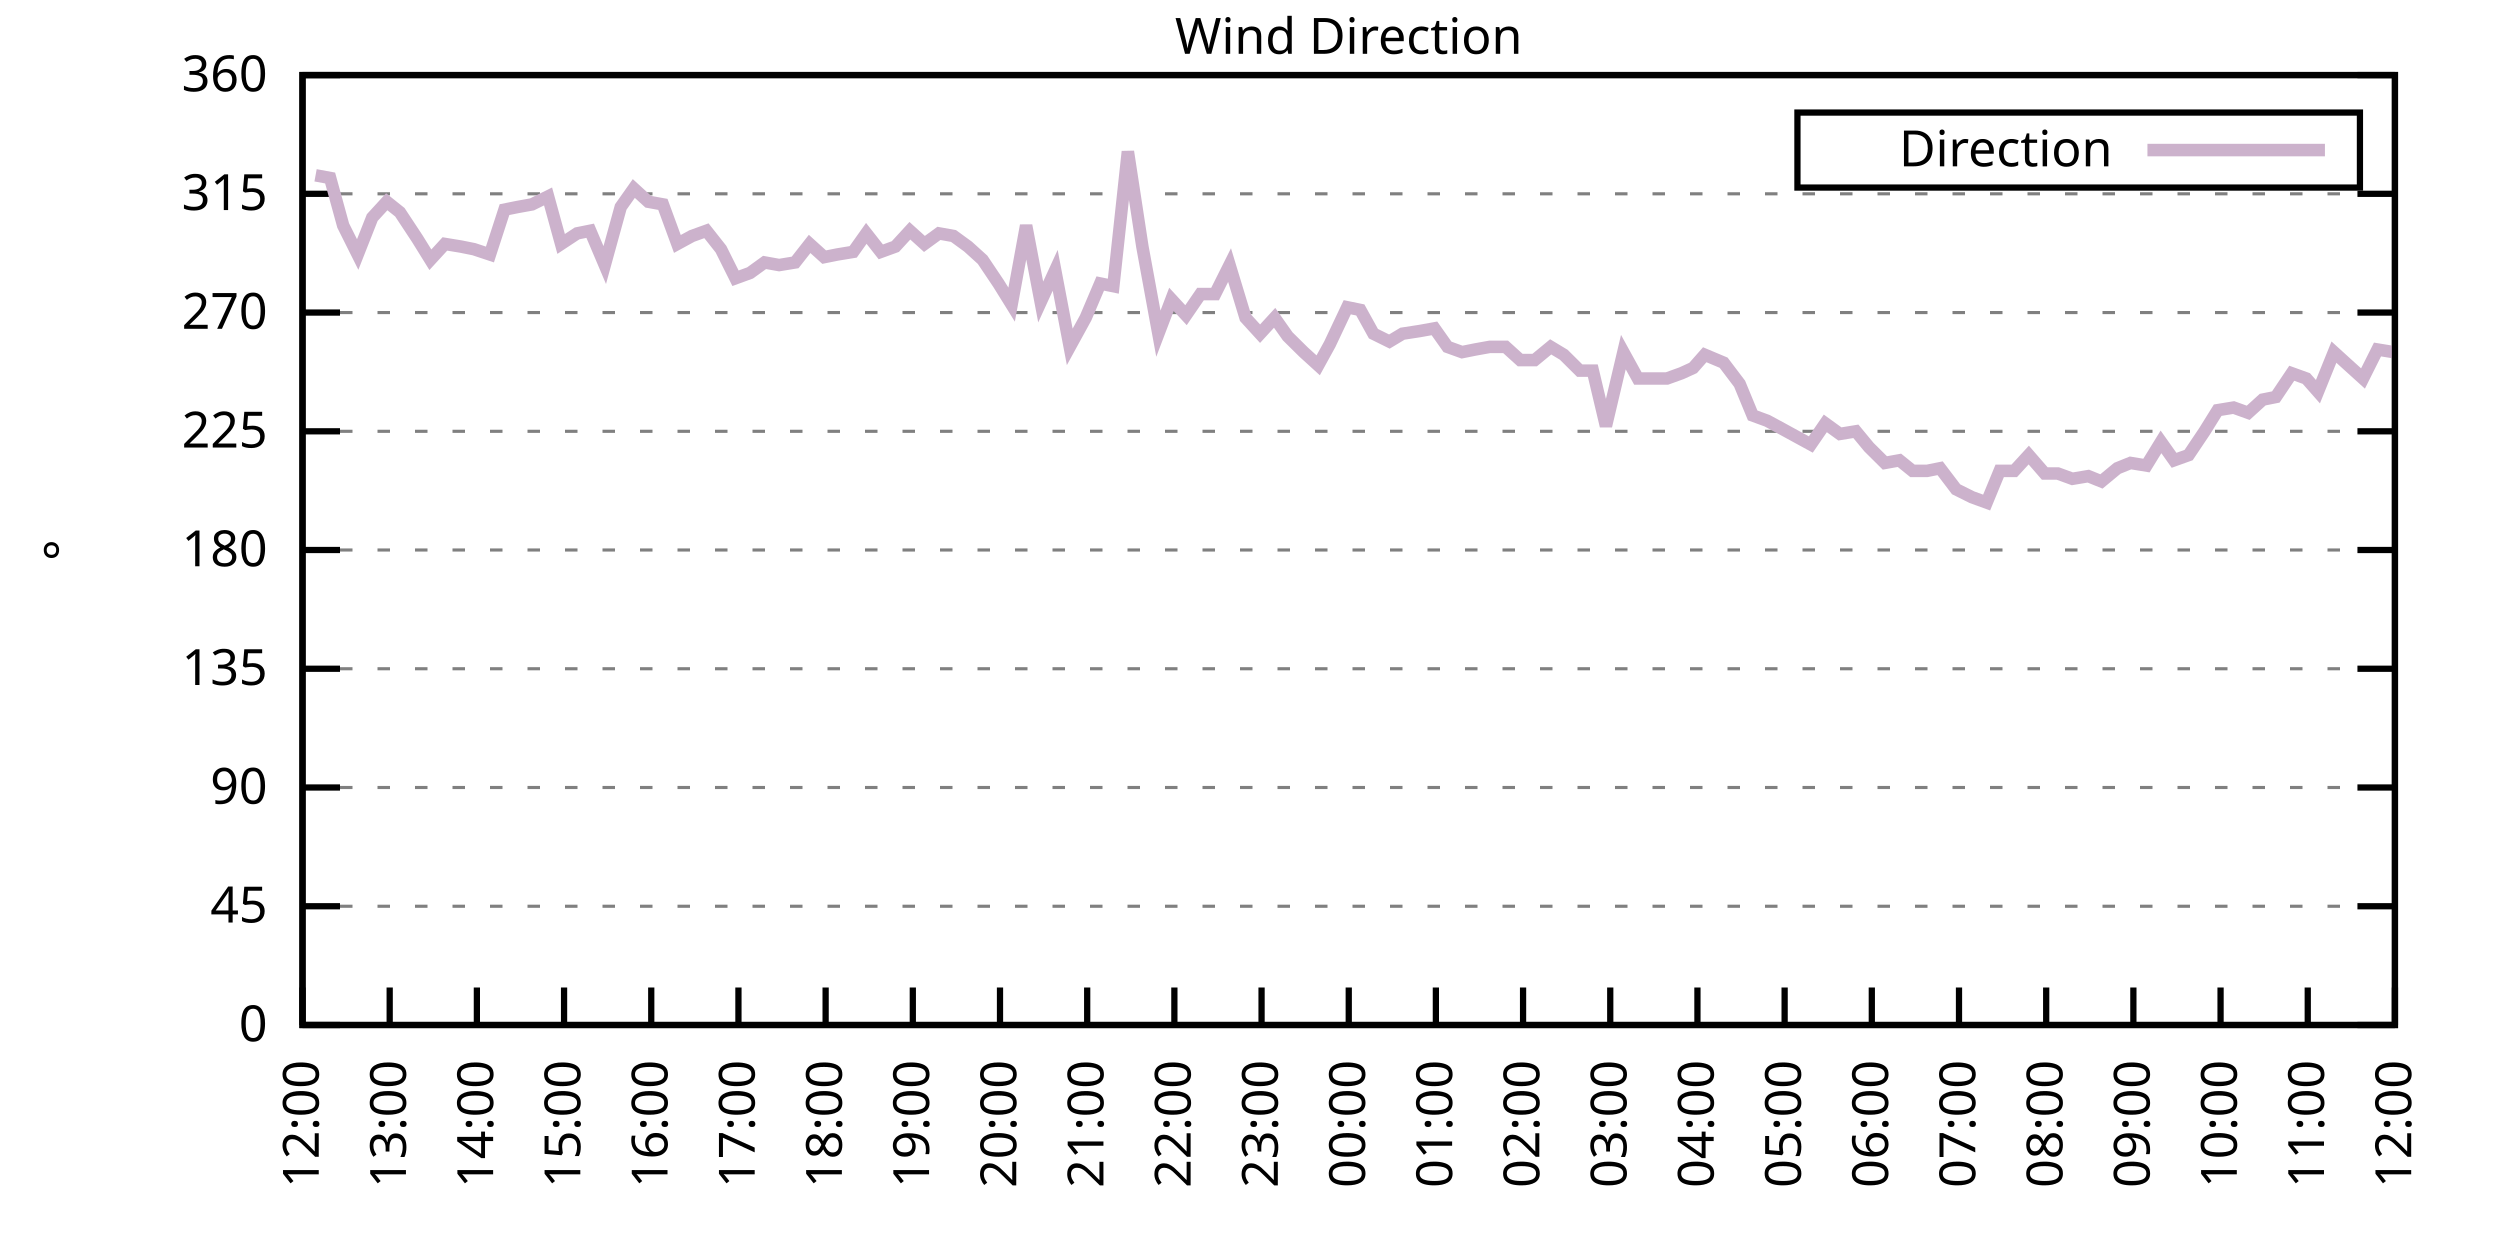
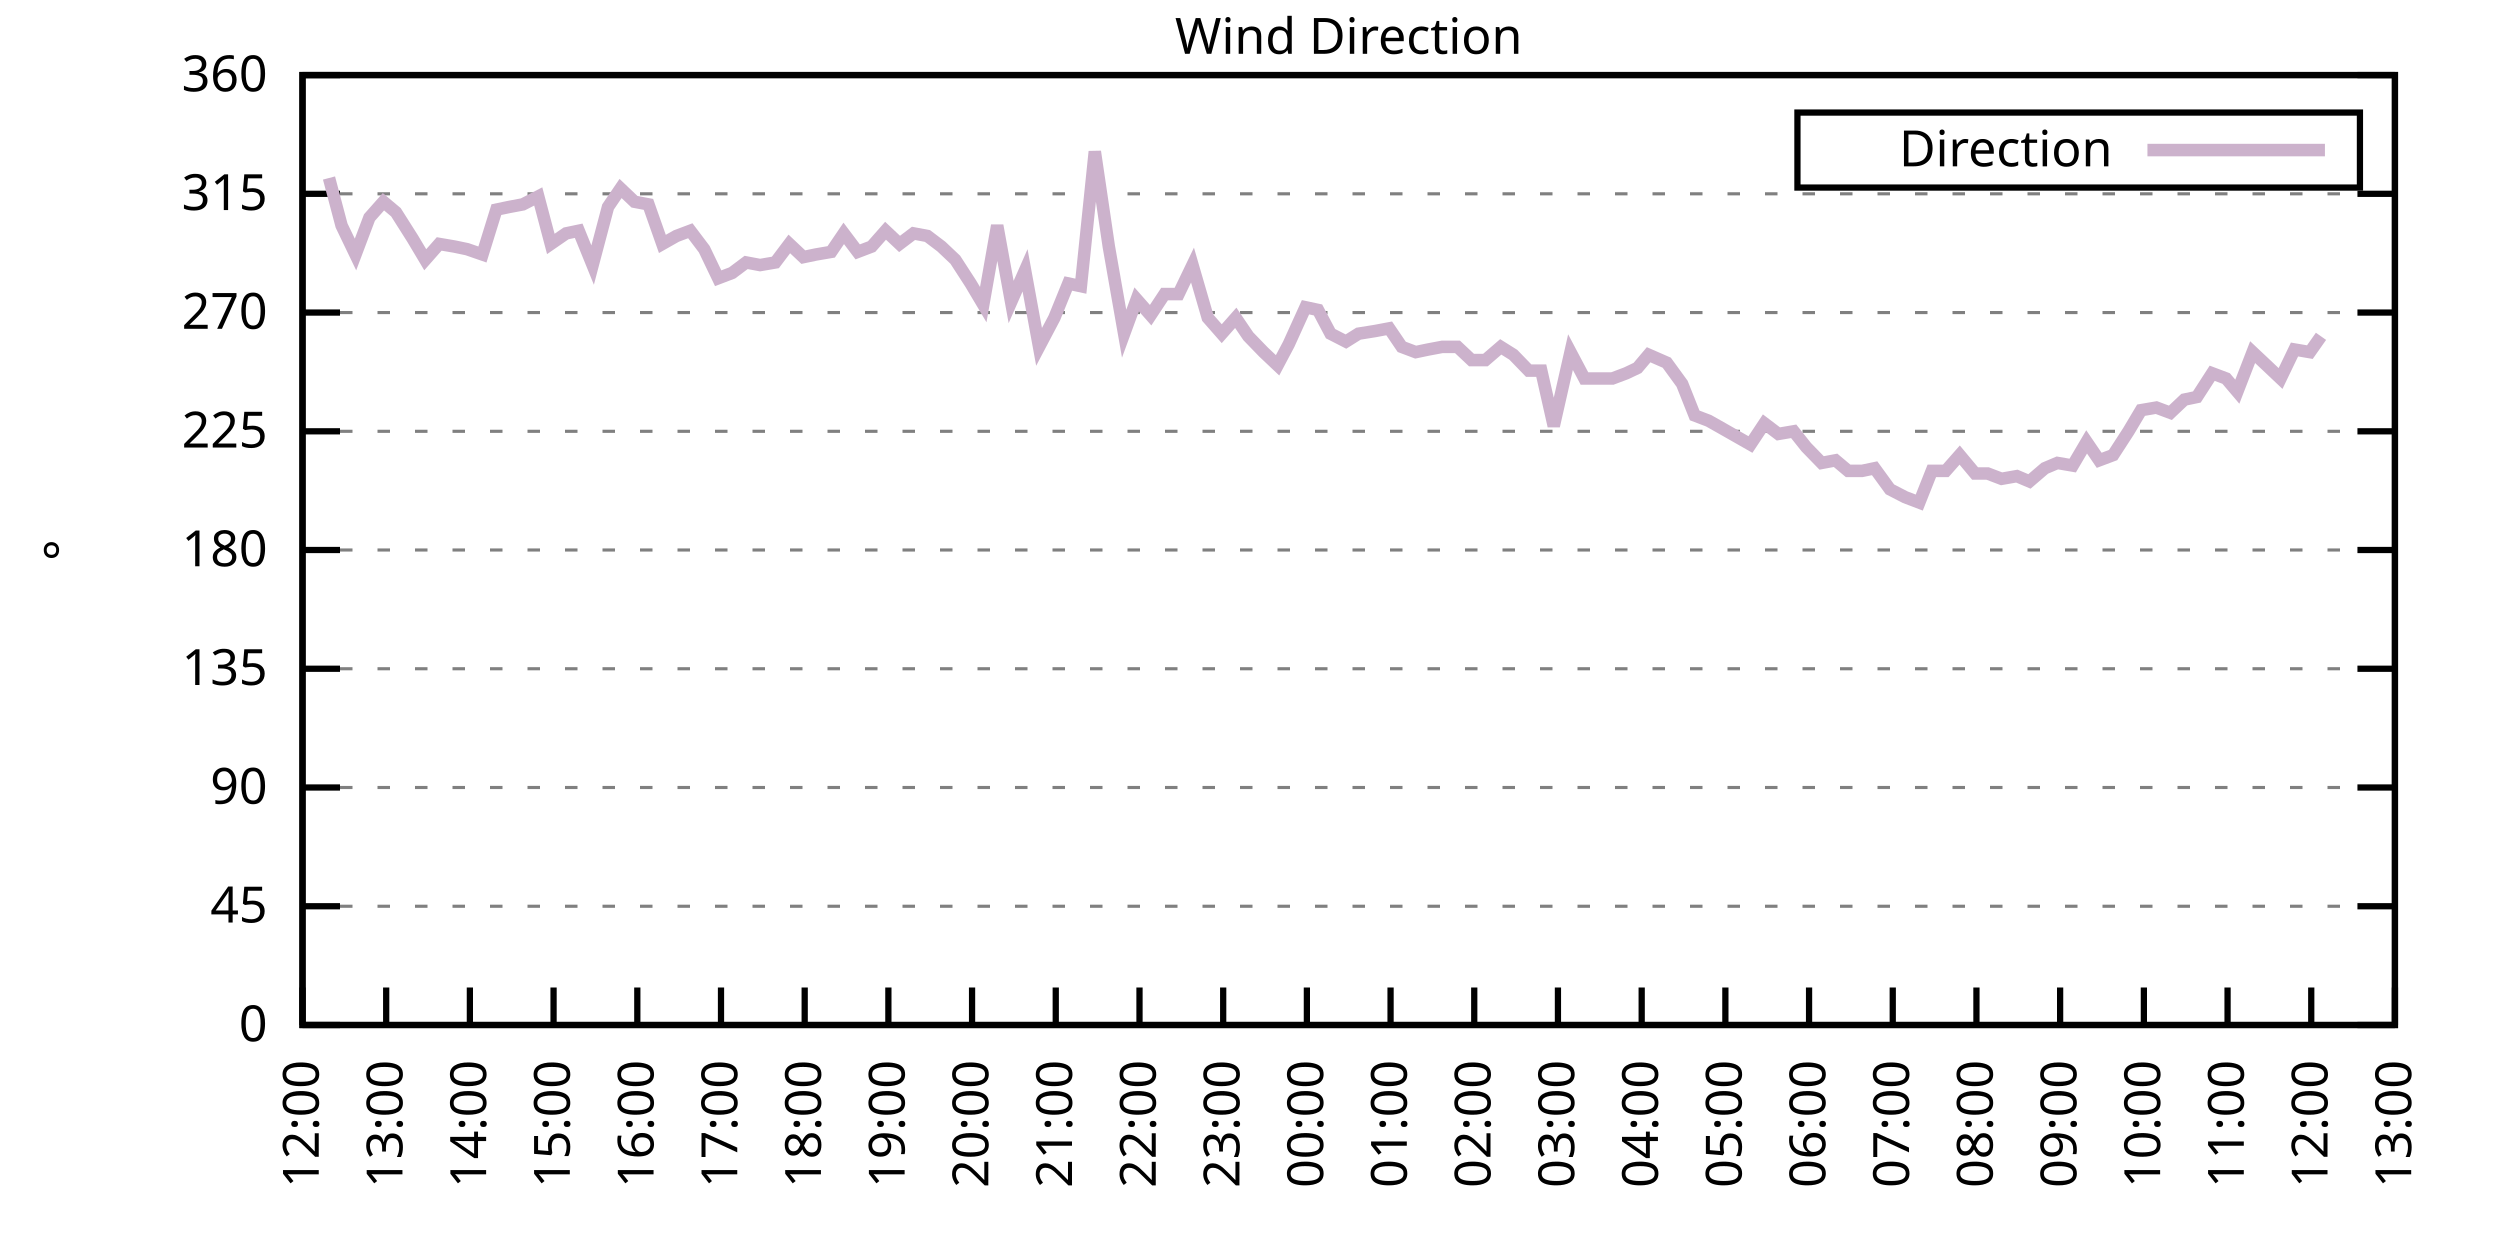
<svg xmlns="http://www.w3.org/2000/svg" xmlns:xlink="http://www.w3.org/1999/xlink" width="400" height="200" viewBox="0 0 400 200">
  <g id="gnuplot_canvas">
    <rect x="0" y="0" width="400" height="200" fill="none" />
    <defs>
      <circle id="gpDot" r="0.5" stroke-width="0.5" stroke="currentColor" />
      <path id="gpPt0" stroke-width="0.333" stroke="currentColor" d="M-1,0 h2 M0,-1 v2" />
      <path id="gpPt1" stroke-width="0.333" stroke="currentColor" d="M-1,-1 L1,1 M1,-1 L-1,1" />
      <path id="gpPt2" stroke-width="0.333" stroke="currentColor" d="M-1,0 L1,0 M0,-1 L0,1 M-1,-1 L1,1 M-1,1 L1,-1" />
      <rect id="gpPt3" stroke-width="0.333" stroke="currentColor" x="-1" y="-1" width="2" height="2" />
      <rect id="gpPt4" stroke-width="0.333" stroke="currentColor" fill="currentColor" x="-1" y="-1" width="2" height="2" />
      <circle id="gpPt5" stroke-width="0.333" stroke="currentColor" cx="0" cy="0" r="1" />
      <use xlink:href="#gpPt5" id="gpPt6" fill="currentColor" stroke="none" />
      <path id="gpPt7" stroke-width="0.333" stroke="currentColor" d="M0,-1.33 L-1.33,0.67 L1.33,0.67 z" />
      <use xlink:href="#gpPt7" id="gpPt8" fill="currentColor" stroke="none" />
      <use xlink:href="#gpPt7" id="gpPt9" stroke="currentColor" transform="rotate(180)" />
      <use xlink:href="#gpPt9" id="gpPt10" fill="currentColor" stroke="none" />
      <use xlink:href="#gpPt3" id="gpPt11" stroke="currentColor" transform="rotate(45)" />
      <use xlink:href="#gpPt11" id="gpPt12" fill="currentColor" stroke="none" />
      <path id="gpPt13" stroke-width="0.333" stroke="currentColor" d="M0,1.330 L1.265,0.411 L0.782,-1.067 L-0.782,-1.076 L-1.265,0.411 z" />
      <use xlink:href="#gpPt13" id="gpPt14" fill="currentColor" stroke="none" />
      <filter id="textbox" filterUnits="objectBoundingBox" x="0" y="0" height="1" width="1">
        <feFlood flood-color="white" flood-opacity="1" result="bgnd" />
        <feComposite in="SourceGraphic" in2="bgnd" operator="atop" />
      </filter>
      <filter id="greybox" filterUnits="objectBoundingBox" x="0" y="0" height="1" width="1">
        <feFlood flood-color="lightgrey" flood-opacity="1" result="grey" />
        <feComposite in="SourceGraphic" in2="grey" operator="atop" />
      </filter>
    </defs>
    <g fill="none" color="white" stroke="currentColor" stroke-width="1.00" stroke-linecap="butt" stroke-linejoin="miter">
</g>
    <g fill="none" color="black" stroke="currentColor" stroke-width="1.00" stroke-linecap="butt" stroke-linejoin="miter">
      <g stroke="none" shape-rendering="crispEdges">
        <polygon fill="rgb(255, 255, 255)" points="48.40,164.00 383.18,164.00 383.18,12.02 48.40,12.02 " />
      </g>
    </g>
    <g fill="none" color="black" stroke="currentColor" stroke-width="1.00" stroke-linecap="butt" stroke-linejoin="miter">
</g>
    <g fill="none" color="black" stroke="black" stroke-width="0.50" stroke-linecap="butt" stroke-linejoin="miter">
</g>
    <g fill="none" color="gray" stroke="currentColor" stroke-width="0.50" stroke-linecap="butt" stroke-linejoin="miter">
      <path stroke="gray" stroke-dasharray="2,4" class="gridline" d="M48.40,164.00 L383.19,164.00  " />
    </g>
    <g fill="none" color="gray" stroke="gray" stroke-width="1.00" stroke-linecap="butt" stroke-linejoin="miter">
</g>
    <g fill="none" color="black" stroke="currentColor" stroke-width="1.00" stroke-linecap="butt" stroke-linejoin="miter">
      <path stroke="black" d="M48.40,164.00 L54.40,164.00 M383.19,164.00 L377.19,164.00  " />
      <g transform="translate(42.80,166.60)" stroke="none" fill="black" font-family="Sans" font-size="8.00" text-anchor="end">
        <text>
          <tspan font-family="Sans"> 0</tspan>
        </text>
      </g>
    </g>
    <g fill="none" color="black" stroke="currentColor" stroke-width="1.00" stroke-linecap="butt" stroke-linejoin="miter">
</g>
    <g fill="none" color="black" stroke="black" stroke-width="0.50" stroke-linecap="butt" stroke-linejoin="miter">
</g>
    <g fill="none" color="gray" stroke="currentColor" stroke-width="0.50" stroke-linecap="butt" stroke-linejoin="miter">
      <path stroke="gray" stroke-dasharray="2,4" class="gridline" d="M48.40,145.00 L383.19,145.00  " />
    </g>
    <g fill="none" color="gray" stroke="gray" stroke-width="1.00" stroke-linecap="butt" stroke-linejoin="miter">
</g>
    <g fill="none" color="black" stroke="currentColor" stroke-width="1.00" stroke-linecap="butt" stroke-linejoin="miter">
      <path stroke="black" d="M48.40,145.00 L54.40,145.00 M383.19,145.00 L377.19,145.00  " />
      <g transform="translate(42.80,147.60)" stroke="none" fill="black" font-family="Sans" font-size="8.00" text-anchor="end">
        <text>
          <tspan font-family="Sans"> 45</tspan>
        </text>
      </g>
    </g>
    <g fill="none" color="black" stroke="currentColor" stroke-width="1.00" stroke-linecap="butt" stroke-linejoin="miter">
</g>
    <g fill="none" color="black" stroke="black" stroke-width="0.50" stroke-linecap="butt" stroke-linejoin="miter">
</g>
    <g fill="none" color="gray" stroke="currentColor" stroke-width="0.50" stroke-linecap="butt" stroke-linejoin="miter">
      <path stroke="gray" stroke-dasharray="2,4" class="gridline" d="M48.40,126.00 L383.19,126.00  " />
    </g>
    <g fill="none" color="gray" stroke="gray" stroke-width="1.00" stroke-linecap="butt" stroke-linejoin="miter">
</g>
    <g fill="none" color="black" stroke="currentColor" stroke-width="1.00" stroke-linecap="butt" stroke-linejoin="miter">
      <path stroke="black" d="M48.40,126.00 L54.40,126.00 M383.19,126.00 L377.19,126.00  " />
      <g transform="translate(42.80,128.60)" stroke="none" fill="black" font-family="Sans" font-size="8.00" text-anchor="end">
        <text>
          <tspan font-family="Sans"> 90</tspan>
        </text>
      </g>
    </g>
    <g fill="none" color="black" stroke="currentColor" stroke-width="1.00" stroke-linecap="butt" stroke-linejoin="miter">
</g>
    <g fill="none" color="black" stroke="black" stroke-width="0.50" stroke-linecap="butt" stroke-linejoin="miter">
</g>
    <g fill="none" color="gray" stroke="currentColor" stroke-width="0.50" stroke-linecap="butt" stroke-linejoin="miter">
      <path stroke="gray" stroke-dasharray="2,4" class="gridline" d="M48.40,107.00 L383.19,107.00  " />
    </g>
    <g fill="none" color="gray" stroke="gray" stroke-width="1.00" stroke-linecap="butt" stroke-linejoin="miter">
</g>
    <g fill="none" color="black" stroke="currentColor" stroke-width="1.00" stroke-linecap="butt" stroke-linejoin="miter">
      <path stroke="black" d="M48.40,107.00 L54.40,107.00 M383.19,107.00 L377.19,107.00  " />
      <g transform="translate(42.80,109.60)" stroke="none" fill="black" font-family="Sans" font-size="8.00" text-anchor="end">
        <text>
          <tspan font-family="Sans"> 135</tspan>
        </text>
      </g>
    </g>
    <g fill="none" color="black" stroke="currentColor" stroke-width="1.00" stroke-linecap="butt" stroke-linejoin="miter">
</g>
    <g fill="none" color="black" stroke="black" stroke-width="0.50" stroke-linecap="butt" stroke-linejoin="miter">
</g>
    <g fill="none" color="gray" stroke="currentColor" stroke-width="0.50" stroke-linecap="butt" stroke-linejoin="miter">
      <path stroke="gray" stroke-dasharray="2,4" class="gridline" d="M48.40,88.00 L383.19,88.00  " />
    </g>
    <g fill="none" color="gray" stroke="gray" stroke-width="1.00" stroke-linecap="butt" stroke-linejoin="miter">
</g>
    <g fill="none" color="black" stroke="currentColor" stroke-width="1.00" stroke-linecap="butt" stroke-linejoin="miter">
      <path stroke="black" d="M48.40,88.00 L54.40,88.00 M383.19,88.00 L377.19,88.00  " />
      <g transform="translate(42.80,90.60)" stroke="none" fill="black" font-family="Sans" font-size="8.00" text-anchor="end">
        <text>
          <tspan font-family="Sans"> 180</tspan>
        </text>
      </g>
    </g>
    <g fill="none" color="black" stroke="currentColor" stroke-width="1.00" stroke-linecap="butt" stroke-linejoin="miter">
</g>
    <g fill="none" color="black" stroke="black" stroke-width="0.50" stroke-linecap="butt" stroke-linejoin="miter">
</g>
    <g fill="none" color="gray" stroke="currentColor" stroke-width="0.50" stroke-linecap="butt" stroke-linejoin="miter">
      <path stroke="gray" stroke-dasharray="2,4" class="gridline" d="M48.40,69.01 L383.19,69.01  " />
    </g>
    <g fill="none" color="gray" stroke="gray" stroke-width="1.00" stroke-linecap="butt" stroke-linejoin="miter">
</g>
    <g fill="none" color="black" stroke="currentColor" stroke-width="1.00" stroke-linecap="butt" stroke-linejoin="miter">
      <path stroke="black" d="M48.40,69.01 L54.40,69.01 M383.19,69.01 L377.19,69.01  " />
      <g transform="translate(42.80,71.61)" stroke="none" fill="black" font-family="Sans" font-size="8.00" text-anchor="end">
        <text>
          <tspan font-family="Sans"> 225</tspan>
        </text>
      </g>
    </g>
    <g fill="none" color="black" stroke="currentColor" stroke-width="1.00" stroke-linecap="butt" stroke-linejoin="miter">
</g>
    <g fill="none" color="black" stroke="black" stroke-width="0.50" stroke-linecap="butt" stroke-linejoin="miter">
</g>
    <g fill="none" color="gray" stroke="currentColor" stroke-width="0.50" stroke-linecap="butt" stroke-linejoin="miter">
      <path stroke="gray" stroke-dasharray="2,4" class="gridline" d="M48.40,50.01 L383.19,50.01  " />
    </g>
    <g fill="none" color="gray" stroke="gray" stroke-width="1.00" stroke-linecap="butt" stroke-linejoin="miter">
</g>
    <g fill="none" color="black" stroke="currentColor" stroke-width="1.00" stroke-linecap="butt" stroke-linejoin="miter">
      <path stroke="black" d="M48.40,50.01 L54.40,50.01 M383.19,50.01 L377.19,50.01  " />
      <g transform="translate(42.80,52.61)" stroke="none" fill="black" font-family="Sans" font-size="8.00" text-anchor="end">
        <text>
          <tspan font-family="Sans"> 270</tspan>
        </text>
      </g>
    </g>
    <g fill="none" color="black" stroke="currentColor" stroke-width="1.00" stroke-linecap="butt" stroke-linejoin="miter">
</g>
    <g fill="none" color="black" stroke="black" stroke-width="0.50" stroke-linecap="butt" stroke-linejoin="miter">
</g>
    <g fill="none" color="gray" stroke="currentColor" stroke-width="0.50" stroke-linecap="butt" stroke-linejoin="miter">
      <path stroke="gray" stroke-dasharray="2,4" class="gridline" d="M48.40,31.01 L383.19,31.01  " />
    </g>
    <g fill="none" color="gray" stroke="gray" stroke-width="1.00" stroke-linecap="butt" stroke-linejoin="miter">
</g>
    <g fill="none" color="black" stroke="currentColor" stroke-width="1.00" stroke-linecap="butt" stroke-linejoin="miter">
      <path stroke="black" d="M48.40,31.01 L54.40,31.01 M383.19,31.01 L377.19,31.01  " />
      <g transform="translate(42.80,33.61)" stroke="none" fill="black" font-family="Sans" font-size="8.00" text-anchor="end">
        <text>
          <tspan font-family="Sans"> 315</tspan>
        </text>
      </g>
    </g>
    <g fill="none" color="black" stroke="currentColor" stroke-width="1.00" stroke-linecap="butt" stroke-linejoin="miter">
</g>
    <g fill="none" color="black" stroke="black" stroke-width="0.50" stroke-linecap="butt" stroke-linejoin="miter">
</g>
    <g fill="none" color="gray" stroke="currentColor" stroke-width="0.50" stroke-linecap="butt" stroke-linejoin="miter">
      <path stroke="gray" stroke-dasharray="2,4" class="gridline" d="M48.40,12.01 L383.19,12.01  " />
    </g>
    <g fill="none" color="gray" stroke="gray" stroke-width="1.00" stroke-linecap="butt" stroke-linejoin="miter">
</g>
    <g fill="none" color="black" stroke="currentColor" stroke-width="1.00" stroke-linecap="butt" stroke-linejoin="miter">
      <path stroke="black" d="M48.40,12.01 L54.40,12.01 M383.19,12.01 L377.19,12.01  " />
      <g transform="translate(42.80,14.61)" stroke="none" fill="black" font-family="Sans" font-size="8.00" text-anchor="end">
        <text>
          <tspan font-family="Sans"> 360</tspan>
        </text>
      </g>
    </g>
    <g fill="none" color="black" stroke="currentColor" stroke-width="1.00" stroke-linecap="butt" stroke-linejoin="miter">
      <path stroke="black" d="M48.40,164.00 L48.40,158.00  " />
      <g transform="translate(51.00,169.60) rotate(270.00)" stroke="none" fill="black" font-family="Sans" font-size="8.00" text-anchor="end">
        <text>
          <tspan font-family="Sans">12:00</tspan>
        </text>
      </g>
    </g>
    <g fill="none" color="black" stroke="currentColor" stroke-width="1.00" stroke-linecap="butt" stroke-linejoin="miter">
-       <path stroke="black" d="M62.35,164.00 L62.35,158.00  " />
-       <g transform="translate(64.95,169.60) rotate(270.00)" stroke="none" fill="black" font-family="Sans" font-size="8.00" text-anchor="end">
+       <path stroke="black" d="M61.79,164.00 L61.79,158.00  " />
+       <g transform="translate(64.39,169.60) rotate(270.00)" stroke="none" fill="black" font-family="Sans" font-size="8.00" text-anchor="end">
        <text>
          <tspan font-family="Sans">13:00</tspan>
        </text>
      </g>
    </g>
    <g fill="none" color="black" stroke="currentColor" stroke-width="1.00" stroke-linecap="butt" stroke-linejoin="miter">
-       <path stroke="black" d="M76.30,164.00 L76.30,158.00  " />
-       <g transform="translate(78.90,169.60) rotate(270.00)" stroke="none" fill="black" font-family="Sans" font-size="8.00" text-anchor="end">
+       <path stroke="black" d="M75.18,164.00 L75.18,158.00  " />
+       <g transform="translate(77.78,169.60) rotate(270.00)" stroke="none" fill="black" font-family="Sans" font-size="8.00" text-anchor="end">
        <text>
          <tspan font-family="Sans">14:00</tspan>
        </text>
      </g>
    </g>
    <g fill="none" color="black" stroke="currentColor" stroke-width="1.00" stroke-linecap="butt" stroke-linejoin="miter">
-       <path stroke="black" d="M90.25,164.00 L90.25,158.00  " />
-       <g transform="translate(92.85,169.60) rotate(270.00)" stroke="none" fill="black" font-family="Sans" font-size="8.00" text-anchor="end">
+       <path stroke="black" d="M88.57,164.00 L88.57,158.00  " />
+       <g transform="translate(91.17,169.60) rotate(270.00)" stroke="none" fill="black" font-family="Sans" font-size="8.00" text-anchor="end">
        <text>
          <tspan font-family="Sans">15:00</tspan>
        </text>
      </g>
    </g>
    <g fill="none" color="black" stroke="currentColor" stroke-width="1.00" stroke-linecap="butt" stroke-linejoin="miter">
-       <path stroke="black" d="M104.20,164.00 L104.20,158.00  " />
-       <g transform="translate(106.80,169.60) rotate(270.00)" stroke="none" fill="black" font-family="Sans" font-size="8.00" text-anchor="end">
+       <path stroke="black" d="M101.97,164.00 L101.97,158.00  " />
+       <g transform="translate(104.57,169.60) rotate(270.00)" stroke="none" fill="black" font-family="Sans" font-size="8.00" text-anchor="end">
        <text>
          <tspan font-family="Sans">16:00</tspan>
        </text>
      </g>
    </g>
    <g fill="none" color="black" stroke="currentColor" stroke-width="1.00" stroke-linecap="butt" stroke-linejoin="miter">
-       <path stroke="black" d="M118.15,164.00 L118.15,158.00  " />
-       <g transform="translate(120.75,169.60) rotate(270.00)" stroke="none" fill="black" font-family="Sans" font-size="8.00" text-anchor="end">
+       <path stroke="black" d="M115.36,164.00 L115.36,158.00  " />
+       <g transform="translate(117.96,169.60) rotate(270.00)" stroke="none" fill="black" font-family="Sans" font-size="8.00" text-anchor="end">
        <text>
          <tspan font-family="Sans">17:00</tspan>
        </text>
      </g>
    </g>
    <g fill="none" color="black" stroke="currentColor" stroke-width="1.00" stroke-linecap="butt" stroke-linejoin="miter">
-       <path stroke="black" d="M132.10,164.00 L132.10,158.00  " />
-       <g transform="translate(134.70,169.60) rotate(270.00)" stroke="none" fill="black" font-family="Sans" font-size="8.00" text-anchor="end">
+       <path stroke="black" d="M128.75,164.00 L128.75,158.00  " />
+       <g transform="translate(131.35,169.60) rotate(270.00)" stroke="none" fill="black" font-family="Sans" font-size="8.00" text-anchor="end">
        <text>
          <tspan font-family="Sans">18:00</tspan>
        </text>
      </g>
    </g>
    <g fill="none" color="black" stroke="currentColor" stroke-width="1.00" stroke-linecap="butt" stroke-linejoin="miter">
-       <path stroke="black" d="M146.05,164.00 L146.05,158.00  " />
-       <g transform="translate(148.65,169.60) rotate(270.00)" stroke="none" fill="black" font-family="Sans" font-size="8.00" text-anchor="end">
+       <path stroke="black" d="M142.14,164.00 L142.14,158.00  " />
+       <g transform="translate(144.74,169.60) rotate(270.00)" stroke="none" fill="black" font-family="Sans" font-size="8.00" text-anchor="end">
        <text>
          <tspan font-family="Sans">19:00</tspan>
        </text>
      </g>
    </g>
    <g fill="none" color="black" stroke="currentColor" stroke-width="1.00" stroke-linecap="butt" stroke-linejoin="miter">
-       <path stroke="black" d="M160.00,164.00 L160.00,158.00  " />
-       <g transform="translate(162.60,169.60) rotate(270.00)" stroke="none" fill="black" font-family="Sans" font-size="8.00" text-anchor="end">
+       <path stroke="black" d="M155.53,164.00 L155.53,158.00  " />
+       <g transform="translate(158.13,169.60) rotate(270.00)" stroke="none" fill="black" font-family="Sans" font-size="8.00" text-anchor="end">
        <text>
          <tspan font-family="Sans">20:00</tspan>
        </text>
      </g>
    </g>
    <g fill="none" color="black" stroke="currentColor" stroke-width="1.00" stroke-linecap="butt" stroke-linejoin="miter">
-       <path stroke="black" d="M173.95,164.00 L173.95,158.00  " />
-       <g transform="translate(176.55,169.60) rotate(270.00)" stroke="none" fill="black" font-family="Sans" font-size="8.00" text-anchor="end">
+       <path stroke="black" d="M168.92,164.00 L168.92,158.00  " />
+       <g transform="translate(171.52,169.60) rotate(270.00)" stroke="none" fill="black" font-family="Sans" font-size="8.00" text-anchor="end">
        <text>
          <tspan font-family="Sans">21:00</tspan>
        </text>
      </g>
    </g>
    <g fill="none" color="black" stroke="currentColor" stroke-width="1.00" stroke-linecap="butt" stroke-linejoin="miter">
-       <path stroke="black" d="M187.90,164.00 L187.90,158.00  " />
-       <g transform="translate(190.50,169.60) rotate(270.00)" stroke="none" fill="black" font-family="Sans" font-size="8.00" text-anchor="end">
+       <path stroke="black" d="M182.32,164.00 L182.32,158.00  " />
+       <g transform="translate(184.92,169.60) rotate(270.00)" stroke="none" fill="black" font-family="Sans" font-size="8.00" text-anchor="end">
        <text>
          <tspan font-family="Sans">22:00</tspan>
        </text>
      </g>
    </g>
    <g fill="none" color="black" stroke="currentColor" stroke-width="1.00" stroke-linecap="butt" stroke-linejoin="miter">
-       <path stroke="black" d="M201.85,164.00 L201.85,158.00  " />
-       <g transform="translate(204.45,169.60) rotate(270.00)" stroke="none" fill="black" font-family="Sans" font-size="8.00" text-anchor="end">
+       <path stroke="black" d="M195.71,164.00 L195.71,158.00  " />
+       <g transform="translate(198.31,169.60) rotate(270.00)" stroke="none" fill="black" font-family="Sans" font-size="8.00" text-anchor="end">
        <text>
          <tspan font-family="Sans">23:00</tspan>
        </text>
      </g>
    </g>
    <g fill="none" color="black" stroke="currentColor" stroke-width="1.00" stroke-linecap="butt" stroke-linejoin="miter">
-       <path stroke="black" d="M215.80,164.00 L215.80,158.00  " />
-       <g transform="translate(218.40,169.60) rotate(270.00)" stroke="none" fill="black" font-family="Sans" font-size="8.00" text-anchor="end">
+       <path stroke="black" d="M209.10,164.00 L209.10,158.00  " />
+       <g transform="translate(211.70,169.60) rotate(270.00)" stroke="none" fill="black" font-family="Sans" font-size="8.00" text-anchor="end">
        <text>
          <tspan font-family="Sans">00:00</tspan>
        </text>
      </g>
    </g>
    <g fill="none" color="black" stroke="currentColor" stroke-width="1.00" stroke-linecap="butt" stroke-linejoin="miter">
-       <path stroke="black" d="M229.74,164.00 L229.74,158.00  " />
-       <g transform="translate(232.34,169.60) rotate(270.00)" stroke="none" fill="black" font-family="Sans" font-size="8.00" text-anchor="end">
+       <path stroke="black" d="M222.49,164.00 L222.49,158.00  " />
+       <g transform="translate(225.09,169.60) rotate(270.00)" stroke="none" fill="black" font-family="Sans" font-size="8.00" text-anchor="end">
        <text>
          <tspan font-family="Sans">01:00</tspan>
        </text>
      </g>
    </g>
    <g fill="none" color="black" stroke="currentColor" stroke-width="1.00" stroke-linecap="butt" stroke-linejoin="miter">
-       <path stroke="black" d="M243.69,164.00 L243.69,158.00  " />
-       <g transform="translate(246.29,169.60) rotate(270.00)" stroke="none" fill="black" font-family="Sans" font-size="8.00" text-anchor="end">
+       <path stroke="black" d="M235.88,164.00 L235.88,158.00  " />
+       <g transform="translate(238.48,169.60) rotate(270.00)" stroke="none" fill="black" font-family="Sans" font-size="8.00" text-anchor="end">
        <text>
          <tspan font-family="Sans">02:00</tspan>
        </text>
      </g>
    </g>
    <g fill="none" color="black" stroke="currentColor" stroke-width="1.00" stroke-linecap="butt" stroke-linejoin="miter">
-       <path stroke="black" d="M257.64,164.00 L257.64,158.00  " />
-       <g transform="translate(260.24,169.60) rotate(270.00)" stroke="none" fill="black" font-family="Sans" font-size="8.00" text-anchor="end">
+       <path stroke="black" d="M249.27,164.00 L249.27,158.00  " />
+       <g transform="translate(251.87,169.60) rotate(270.00)" stroke="none" fill="black" font-family="Sans" font-size="8.00" text-anchor="end">
        <text>
          <tspan font-family="Sans">03:00</tspan>
        </text>
      </g>
    </g>
    <g fill="none" color="black" stroke="currentColor" stroke-width="1.00" stroke-linecap="butt" stroke-linejoin="miter">
-       <path stroke="black" d="M271.59,164.00 L271.59,158.00  " />
-       <g transform="translate(274.19,169.60) rotate(270.00)" stroke="none" fill="black" font-family="Sans" font-size="8.00" text-anchor="end">
+       <path stroke="black" d="M262.67,164.00 L262.67,158.00  " />
+       <g transform="translate(265.27,169.60) rotate(270.00)" stroke="none" fill="black" font-family="Sans" font-size="8.00" text-anchor="end">
        <text>
          <tspan font-family="Sans">04:00</tspan>
        </text>
      </g>
    </g>
    <g fill="none" color="black" stroke="currentColor" stroke-width="1.00" stroke-linecap="butt" stroke-linejoin="miter">
-       <path stroke="black" d="M285.54,164.00 L285.54,158.00  " />
-       <g transform="translate(288.14,169.60) rotate(270.00)" stroke="none" fill="black" font-family="Sans" font-size="8.00" text-anchor="end">
+       <path stroke="black" d="M276.06,164.00 L276.06,158.00  " />
+       <g transform="translate(278.66,169.60) rotate(270.00)" stroke="none" fill="black" font-family="Sans" font-size="8.00" text-anchor="end">
        <text>
          <tspan font-family="Sans">05:00</tspan>
        </text>
      </g>
    </g>
    <g fill="none" color="black" stroke="currentColor" stroke-width="1.00" stroke-linecap="butt" stroke-linejoin="miter">
-       <path stroke="black" d="M299.49,164.00 L299.49,158.00  " />
-       <g transform="translate(302.09,169.60) rotate(270.00)" stroke="none" fill="black" font-family="Sans" font-size="8.00" text-anchor="end">
+       <path stroke="black" d="M289.45,164.00 L289.45,158.00  " />
+       <g transform="translate(292.05,169.60) rotate(270.00)" stroke="none" fill="black" font-family="Sans" font-size="8.00" text-anchor="end">
        <text>
          <tspan font-family="Sans">06:00</tspan>
        </text>
      </g>
    </g>
    <g fill="none" color="black" stroke="currentColor" stroke-width="1.00" stroke-linecap="butt" stroke-linejoin="miter">
-       <path stroke="black" d="M313.44,164.00 L313.44,158.00  " />
-       <g transform="translate(316.04,169.60) rotate(270.00)" stroke="none" fill="black" font-family="Sans" font-size="8.00" text-anchor="end">
+       <path stroke="black" d="M302.84,164.00 L302.84,158.00  " />
+       <g transform="translate(305.44,169.60) rotate(270.00)" stroke="none" fill="black" font-family="Sans" font-size="8.00" text-anchor="end">
        <text>
          <tspan font-family="Sans">07:00</tspan>
        </text>
      </g>
    </g>
    <g fill="none" color="black" stroke="currentColor" stroke-width="1.00" stroke-linecap="butt" stroke-linejoin="miter">
-       <path stroke="black" d="M327.39,164.00 L327.39,158.00  " />
-       <g transform="translate(329.99,169.60) rotate(270.00)" stroke="none" fill="black" font-family="Sans" font-size="8.00" text-anchor="end">
+       <path stroke="black" d="M316.23,164.00 L316.23,158.00  " />
+       <g transform="translate(318.83,169.60) rotate(270.00)" stroke="none" fill="black" font-family="Sans" font-size="8.00" text-anchor="end">
        <text>
          <tspan font-family="Sans">08:00</tspan>
        </text>
      </g>
    </g>
    <g fill="none" color="black" stroke="currentColor" stroke-width="1.00" stroke-linecap="butt" stroke-linejoin="miter">
-       <path stroke="black" d="M341.34,164.00 L341.34,158.00  " />
-       <g transform="translate(343.94,169.60) rotate(270.00)" stroke="none" fill="black" font-family="Sans" font-size="8.00" text-anchor="end">
+       <path stroke="black" d="M329.62,164.00 L329.62,158.00  " />
+       <g transform="translate(332.22,169.60) rotate(270.00)" stroke="none" fill="black" font-family="Sans" font-size="8.00" text-anchor="end">
        <text>
          <tspan font-family="Sans">09:00</tspan>
        </text>
      </g>
    </g>
    <g fill="none" color="black" stroke="currentColor" stroke-width="1.00" stroke-linecap="butt" stroke-linejoin="miter">
-       <path stroke="black" d="M355.29,164.00 L355.29,158.00  " />
-       <g transform="translate(357.89,169.60) rotate(270.00)" stroke="none" fill="black" font-family="Sans" font-size="8.00" text-anchor="end">
+       <path stroke="black" d="M343.02,164.00 L343.02,158.00  " />
+       <g transform="translate(345.62,169.60) rotate(270.00)" stroke="none" fill="black" font-family="Sans" font-size="8.00" text-anchor="end">
        <text>
          <tspan font-family="Sans">10:00</tspan>
        </text>
      </g>
    </g>
    <g fill="none" color="black" stroke="currentColor" stroke-width="1.00" stroke-linecap="butt" stroke-linejoin="miter">
-       <path stroke="black" d="M369.24,164.00 L369.24,158.00  " />
-       <g transform="translate(371.84,169.60) rotate(270.00)" stroke="none" fill="black" font-family="Sans" font-size="8.00" text-anchor="end">
+       <path stroke="black" d="M356.41,164.00 L356.41,158.00  " />
+       <g transform="translate(359.01,169.60) rotate(270.00)" stroke="none" fill="black" font-family="Sans" font-size="8.00" text-anchor="end">
        <text>
          <tspan font-family="Sans">11:00</tspan>
+         </text>
+       </g>
+     </g>
+     <g fill="none" color="black" stroke="currentColor" stroke-width="1.00" stroke-linecap="butt" stroke-linejoin="miter">
+       <path stroke="black" d="M369.80,164.00 L369.80,158.00  " />
+       <g transform="translate(372.40,169.60) rotate(270.00)" stroke="none" fill="black" font-family="Sans" font-size="8.00" text-anchor="end">
+         <text>
+           <tspan font-family="Sans">12:00</tspan>
        </text>
      </g>
    </g>
    <g fill="none" color="black" stroke="currentColor" stroke-width="1.00" stroke-linecap="butt" stroke-linejoin="miter">
      <path stroke="black" d="M383.19,164.00 L383.19,158.00  " />
      <g transform="translate(385.79,169.60) rotate(270.00)" stroke="none" fill="black" font-family="Sans" font-size="8.00" text-anchor="end">
        <text>
-           <tspan font-family="Sans">12:00</tspan>
+           <tspan font-family="Sans">13:00</tspan>
        </text>
      </g>
    </g>
    <g fill="none" color="black" stroke="currentColor" stroke-width="1.00" stroke-linecap="butt" stroke-linejoin="miter">
</g>
    <g fill="none" color="black" stroke="currentColor" stroke-width="1.00" stroke-linecap="butt" stroke-linejoin="miter">
      <path stroke="black" d="M48.40,12.01 L48.40,164.00 L383.19,164.00 L383.19,12.01 L48.40,12.01 Z  " />
    </g>
    <g fill="none" color="black" stroke="currentColor" stroke-width="1.00" stroke-linecap="butt" stroke-linejoin="miter">
</g>
    <g fill="none" color="black" stroke="currentColor" stroke-width="1.00" stroke-linecap="butt" stroke-linejoin="miter">
      <path stroke="black" d="M287.59,30.01 L287.59,18.01 L377.59,18.01 L377.59,30.01 L287.59,30.01 Z  " />
    </g>
    <g id="Wind_direction_plot_1">
      <g fill="none" color="white" stroke="black" stroke-width="2.00" stroke-linecap="butt" stroke-linejoin="miter">
</g>
      <g fill="none" color="black" stroke="currentColor" stroke-width="2.00" stroke-linecap="butt" stroke-linejoin="miter">
        <g transform="translate(337.99,26.61)" stroke="none" fill="black" font-family="Sans" font-size="8.00" text-anchor="end">
          <text>
            <tspan font-family="Sans">Direction</tspan>
          </text>
        </g>
      </g>
      <g fill="none" color="black" stroke="currentColor" stroke-width="2.00" stroke-linecap="butt" stroke-linejoin="miter">
-         <path stroke="rgb(204, 178, 204)" d="M343.59,24.01 L371.99,24.01 M50.49,28.05 L52.82,28.48 L54.91,36.08 L57.23,40.72 L59.56,34.81 L61.88,32.28   L63.98,33.96 L66.77,38.19 L68.86,41.56 L71.18,39.03 L73.74,39.45 L75.83,39.87 L78.39,40.72 L80.72,33.54   L82.81,33.12 L85.13,32.70 L87.69,31.43 L89.78,39.03 L92.34,37.34 L94.43,36.92 L96.76,42.41 L99.32,33.12   L101.41,30.16 L103.73,32.28 L106.06,32.70 L108.38,39.03 L110.71,37.76 L113.03,36.92 L115.36,39.87 L117.68,44.52   L120.01,43.67 L122.33,41.99 L124.66,42.41 L127.22,41.99 L129.54,39.03 L131.87,41.14 L133.96,40.72 L136.51,40.30   L138.61,37.34 L140.93,40.30 L143.26,39.45 L145.58,36.92 L147.91,39.03 L150.23,37.34 L152.56,37.76 L154.88,39.45   L157.21,41.56 L159.76,45.36 L161.86,48.74 L164.18,36.08 L166.51,48.32 L168.83,43.25 L171.16,55.50 L173.71,50.85   L176.04,45.36 L178.13,45.79 L180.46,24.25 L182.78,39.45 L185.34,53.39 L187.43,47.90 L189.76,50.43 L192.08,47.05   L194.41,47.05 L196.73,42.41 L199.29,50.85 L201.61,53.39 L203.94,50.85 L206.03,53.81 L208.59,56.34 L210.91,58.45   L212.77,55.07 L215.56,49.16 L217.65,49.59 L219.75,53.39 L222.30,54.65 L224.40,53.39 L227.19,52.96 L229.51,52.54   L231.60,55.50 L233.93,56.34 L236.02,55.92 L238.35,55.50 L240.90,55.50 L243.23,57.61 L245.55,57.61 L248.11,55.50   L250.20,56.76 L252.76,59.30 L254.85,59.30 L256.95,68.16 L259.74,56.34 L262.06,60.56 L264.39,60.56 L266.71,60.56   L269.04,59.72 L270.90,58.87 L272.76,56.76 L275.78,58.03 L278.34,61.41 L280.43,66.47 L282.75,67.32 L285.08,68.58   L287.40,69.85 L289.73,71.12 L292.05,67.74 L294.38,69.43 L296.94,69.01 L299.03,71.54 L301.58,74.07 L303.91,73.65   L306.00,75.34 L308.33,75.34 L310.42,74.92 L312.98,78.29 L315.53,79.56 L317.86,80.41 L319.95,75.34 L322.28,75.34   L324.60,72.81 L327.16,75.76 L329.25,75.76 L331.58,76.61 L334.13,76.18 L336.23,77.03 L338.78,74.92 L340.88,74.07   L343.43,74.49 L345.76,70.70 L347.85,73.65 L350.18,72.81 L352.73,69.01 L354.83,65.63 L357.38,65.21 L359.71,66.05   L362.03,63.94 L364.13,63.52 L366.68,59.72 L369.01,60.56 L370.87,62.67 L373.43,56.34 L375.75,58.45 L378.08,60.56   L380.40,55.92 L382.96,56.34  " />
+         <path stroke="rgb(204, 178, 204)" d="M343.59,24.01 L371.99,24.01 M52.64,28.48 L54.65,36.08 L56.88,40.72 L59.11,34.81 L61.35,32.28 L63.35,33.96   L66.03,38.19 L68.04,41.56 L70.27,39.03 L72.73,39.45 L74.74,39.87 L77.19,40.72 L79.42,33.54 L81.43,33.12   L83.66,32.70 L86.12,31.43 L88.13,39.03 L90.58,37.34 L92.59,36.92 L94.82,42.41 L97.28,33.12 L99.29,30.16   L101.52,32.28 L103.75,32.70 L105.98,39.03 L108.22,37.76 L110.45,36.92 L112.68,39.87 L114.91,44.52 L117.14,43.67   L119.38,41.99 L121.61,42.41 L124.06,41.99 L126.29,39.03 L128.53,41.14 L130.54,40.72 L132.99,40.30 L135.00,37.34   L137.23,40.30 L139.46,39.45 L141.69,36.92 L143.93,39.03 L146.16,37.34 L148.39,37.76 L150.62,39.45 L152.85,41.56   L155.31,45.36 L157.32,48.74 L159.55,36.08 L161.78,48.32 L164.01,43.25 L166.25,55.50 L168.70,50.85 L170.93,45.36   L172.94,45.79 L175.17,24.25 L177.41,39.45 L179.86,53.39 L181.87,47.90 L184.10,50.43 L186.33,47.05 L188.57,47.05   L190.80,42.41 L193.25,50.85 L195.48,53.39 L197.72,50.85 L199.73,53.81 L202.18,56.34 L204.41,58.45 L206.20,55.07   L208.88,49.16 L210.88,49.59 L212.89,53.39 L215.35,54.65 L217.36,53.39 L220.04,52.96 L222.27,52.54 L224.28,55.50   L226.51,56.34 L228.52,55.92 L230.75,55.50 L233.20,55.50 L235.44,57.61 L237.67,57.61 L240.12,55.50 L242.13,56.76   L244.59,59.30 L246.60,59.30 L248.60,68.16 L251.28,56.34 L253.51,60.56 L255.75,60.56 L257.98,60.56 L260.21,59.72   L262.00,58.87 L263.78,56.76 L266.68,58.03 L269.14,61.41 L271.15,66.47 L273.38,67.32 L275.61,68.58 L277.84,69.85   L280.07,71.12 L282.31,67.74 L284.54,69.43 L286.99,69.01 L289.00,71.54 L291.46,74.07 L293.69,73.65 L295.70,75.34   L297.93,75.34 L299.94,74.92 L302.39,78.29 L304.85,79.56 L307.08,80.41 L309.09,75.34 L311.32,75.34 L313.55,72.81   L316.01,75.76 L318.02,75.76 L320.25,76.61 L322.70,76.18 L324.71,77.03 L327.17,74.92 L329.18,74.07 L331.63,74.49   L333.86,70.70 L335.87,73.65 L338.10,72.81 L340.56,69.01 L342.57,65.63 L345.02,65.21 L347.26,66.05 L349.49,63.94   L351.50,63.52 L353.95,59.72 L356.18,60.56 L357.97,62.67 L360.42,56.34 L362.66,58.45 L364.89,60.56 L367.12,55.92   L369.58,56.34 L371.36,53.81  " />
      </g>
    </g>
    <g fill="none" color="black" stroke="currentColor" stroke-width="2.00" stroke-linecap="butt" stroke-linejoin="miter">
</g>
    <g fill="none" color="black" stroke="black" stroke-width="1.00" stroke-linecap="butt" stroke-linejoin="miter">
</g>
    <g fill="none" color="black" stroke="currentColor" stroke-width="1.00" stroke-linecap="butt" stroke-linejoin="miter">
      <path stroke="black" d="M48.40,12.01 L48.40,164.00 L383.19,164.00 L383.19,12.01 L48.40,12.01 Z  " />
      <g transform="translate(12.80,88.01) rotate(270.00)" stroke="none" fill="black" font-family="Sans" font-size="8.00" text-anchor="middle">
        <text>
          <tspan font-family="Sans">°</tspan>
        </text>
      </g>
    </g>
    <g fill="none" color="black" stroke="currentColor" stroke-width="1.00" stroke-linecap="butt" stroke-linejoin="miter">
</g>
    <g fill="none" color="black" stroke="currentColor" stroke-width="1.00" stroke-linecap="butt" stroke-linejoin="miter">
      <g transform="translate(215.79,8.61)" stroke="none" fill="black" font-family="Sans" font-size="8.00" text-anchor="middle">
        <text>
          <tspan font-family="Sans">Wind Direction</tspan>
        </text>
      </g>
    </g>
    <g fill="none" color="black" stroke="currentColor" stroke-width="1.00" stroke-linecap="butt" stroke-linejoin="miter">
</g>
  </g>
</svg>
